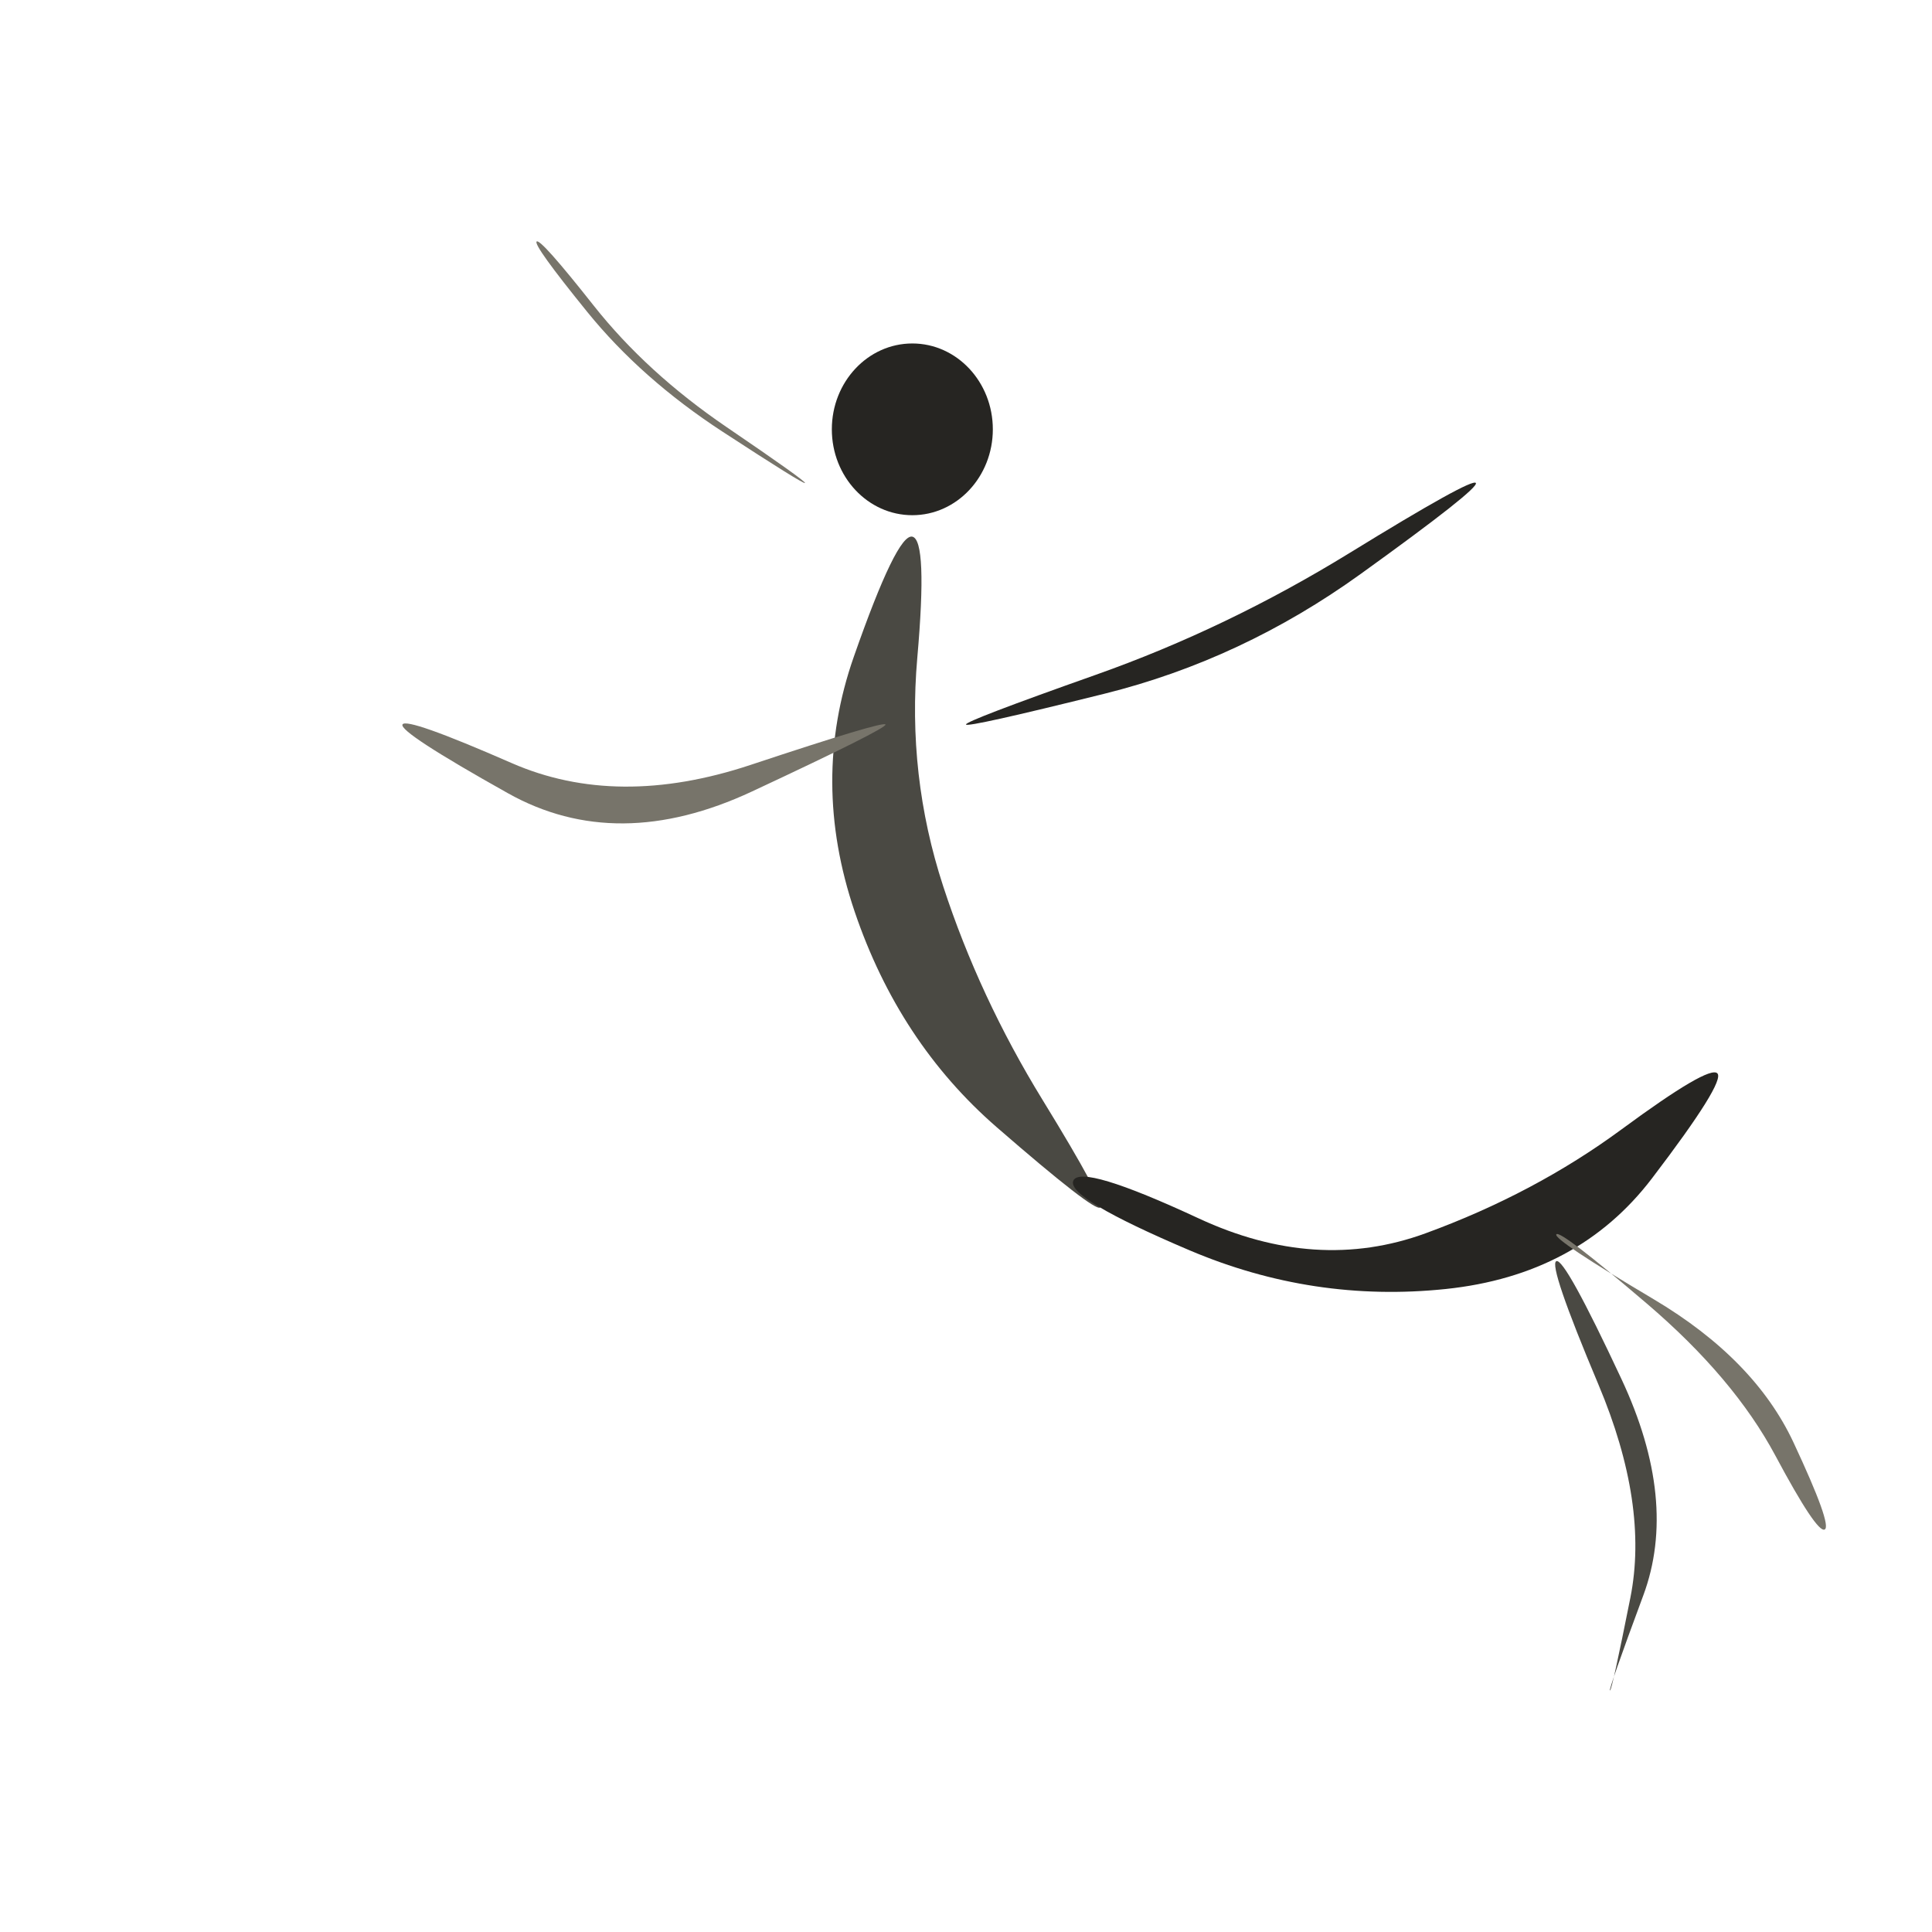
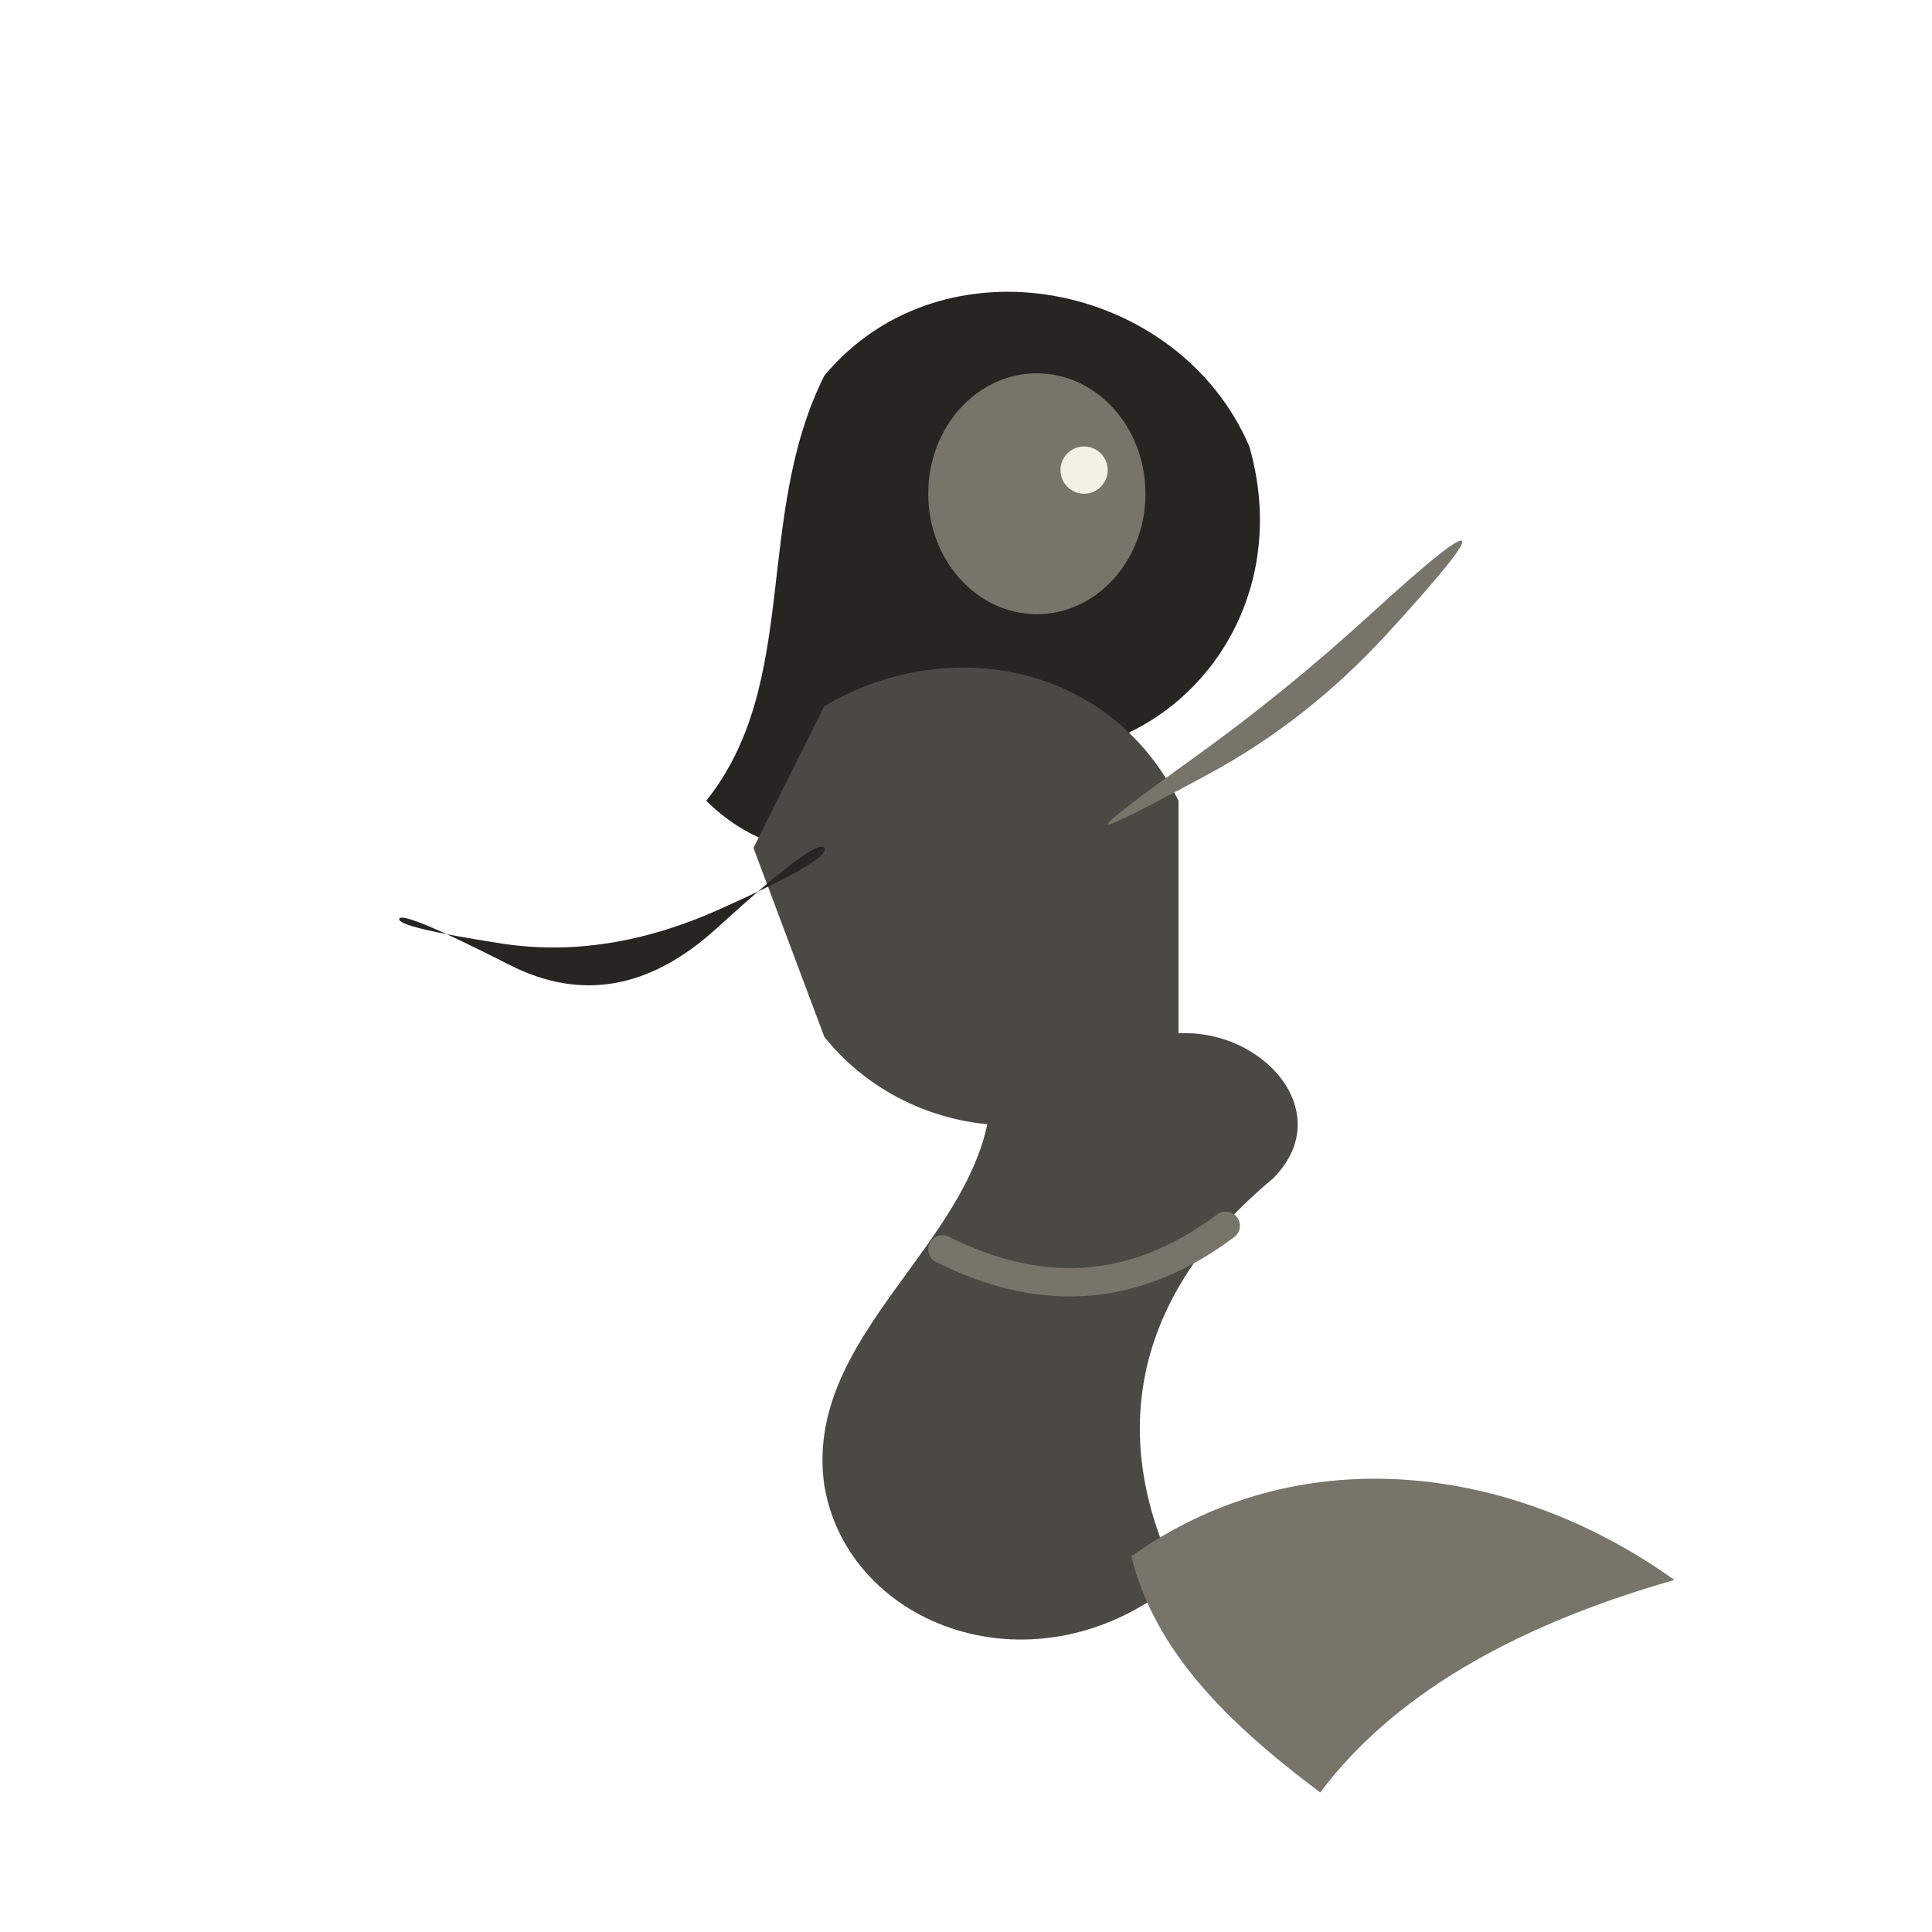
<svg xmlns="http://www.w3.org/2000/svg" viewBox="0 0 72 72" role="img" aria-label="castalia / mermaid-guide" data-pua="U+F1523" data-castalia-style="sumi-e-naturalist-v2" data-ink-stroke-system="filled-brush-mass-v2" data-ink-animation="wash-v1" data-ink-path-units="normalized">
-   <ellipse class="ink-wash" cx="34" cy="16" rx="3.0" ry="3.2" fill="#262522" data-ink-brush-pass="loaded-dab-v1" />
-   <path class="ink-wash" d="M 34.000,20.000 Q 33.429,19.873 31.815,24.487 Q 30.200,29.100 31.850,33.972 Q 33.501,38.843 37.147,42.010 Q 40.793,45.177 41.000,45.000 Q 41.207,44.823 38.853,40.990 Q 36.499,37.157 35.150,33.028 Q 33.800,28.900 34.185,24.513 Q 34.571,20.127 34.000,20.000 Z" fill="#4a4943" data-ink-brush-pass="loaded-ribbon-v2" />
-   <path class="ink-wash" d="M 40.000,44.000 Q 39.718,44.634 44.328,46.594 Q 48.939,48.553 53.875,48.038 Q 58.812,47.523 61.562,43.917 Q 64.311,40.311 64.000,40.000 Q 63.689,39.689 60.438,42.083 Q 57.188,44.477 53.125,45.962 Q 49.061,47.447 44.672,45.406 Q 40.282,43.366 40.000,44.000 Z" fill="#262522" data-ink-brush-pass="loaded-ribbon-v2" />
-   <path class="ink-dry" d="M 58.000,46.000 Q 58.133,45.814 61.374,48.582 Q 64.615,51.350 66.163,54.247 Q 67.712,57.144 68.000,57.000 Q 68.288,56.856 66.837,53.753 Q 65.385,50.650 61.626,48.418 Q 57.867,46.186 58.000,46.000 Z" fill="#77746a" data-ink-brush-pass="dry-edge-v2" />
-   <path class="ink-wash" d="M 58.000,47.000 Q 57.691,47.137 59.571,51.603 Q 61.451,56.069 60.759,59.544 Q 60.066,63.019 60.000,63.000 Q 59.934,62.981 61.241,59.456 Q 62.549,55.931 60.429,51.397 Q 58.309,46.863 58.000,47.000 Z" fill="#4a4943" data-ink-brush-pass="loaded-ribbon-v2" />
-   <path class="ink-dry" d="M 33.000,27.000 Q 32.942,26.855 27.971,28.506 Q 23.000,30.157 19.070,28.438 Q 15.140,26.719 15.000,27.000 Q 14.860,27.281 18.930,29.562 Q 23.000,31.843 28.029,29.494 Q 33.058,27.145 33.000,27.000 Z" fill="#77746a" data-ink-brush-pass="dry-edge-v2" />
-   <path class="ink-wash" d="M 36.000,27.000 Q 36.038,27.126 41.157,25.854 Q 46.276,24.582 50.705,21.392 Q 55.135,18.203 55.000,18.000 Q 54.865,17.797 50.295,20.608 Q 45.724,23.418 40.843,25.146 Q 35.962,26.874 36.000,27.000 Z" fill="#262522" data-ink-brush-pass="loaded-ribbon-v2" />
-   <path class="ink-dry" d="M 30.000,18.000 Q 30.043,17.936 27.072,15.912 Q 24.101,13.888 22.123,11.386 Q 20.146,8.883 20.000,9.000 Q 19.854,9.117 21.877,11.614 Q 23.899,14.112 26.928,16.088 Q 29.957,18.064 30.000,18.000 Z" fill="#77746a" data-ink-brush-pass="dry-edge-v2" />
+   <g transform="translate(0 0) translate(36 36) scale(0.88) translate(-36 -36)">
+     <path class="ink-wash" fill="#262522" d="M 30 11 C 35 5 45 7 48 14 C 50 21 45 27 39 27 C 35 31 29 33 25 29 C 29 24 27 17 30 11 Z" data-ink-brush-pass="loaded-mass-v2" />
+     <ellipse class="ink-dry" cx="39" cy="16" rx="4.6" ry="5.1" fill="#77746a" data-ink-brush-pass="loaded-dab-v1" />
+     <path class="ink-wash" fill="#4a4943" d="M 30 25 C 35 22 42 23 45 29 L 45 39 C 42 44 34 44 30 39 L 27 31 Z" data-ink-brush-pass="loaded-mass-v2" />
+     <path class="ink-wash" fill="#4a4943" d="M 37 40 C 38 47 29 51 30 58 C 31 64 39 67 45 62 C 42 56 43 50 49 45 C 52 42 48 38 44 39 Z" data-ink-brush-pass="loaded-mass-v2" />
+     <path class="ink-dry" fill="#77746a" d="M 43 61 C 50 56 59 57 66 62 C 59 64 54 67 51 71 C 47 68 44 65 43 61 Z" data-ink-brush-pass="loaded-mass-v2" />
+     <path class="ink-wash" d="M 30.000,31.000 Q 30.314,31.471 25.552,33.603 Q 20.789,35.735 16.334,35.048 Q 11.880,34.361 12.000,34.000 Q 12.120,33.639 16.666,35.952 Q 21.211,38.265 25.448,34.397 Q 29.686,30.529 30.000,31.000 Z" fill="#262522" />
+     <path class="ink-dry" d="M 42.000,30.000 Q 42.085,30.136 46.282,27.867 Q 50.478,25.597 53.852,21.911 Q 57.225,18.225 57.000,18.000 Q 56.775,17.775 53.148,21.089 Q 49.522,24.403 45.718,27.133 Q 41.915,29.864 42.000,30.000 Z" fill="#77746a" />
+     <ellipse class="ink-dry" cx="41" cy="15" rx="1.0" ry="1.0" fill="#f3f0e6" data-ink-brush-pass="loaded-dab-v1" />
+     <path class="ink-dry" fill="none" stroke="#77746a" stroke-width="1.2" stroke-linecap="round" stroke-linejoin="round" d="M 35 48 C 39 50 43 50 47 47" data-ink-brush-pass="dry-contour-v2" />
+   </g>
</svg>
